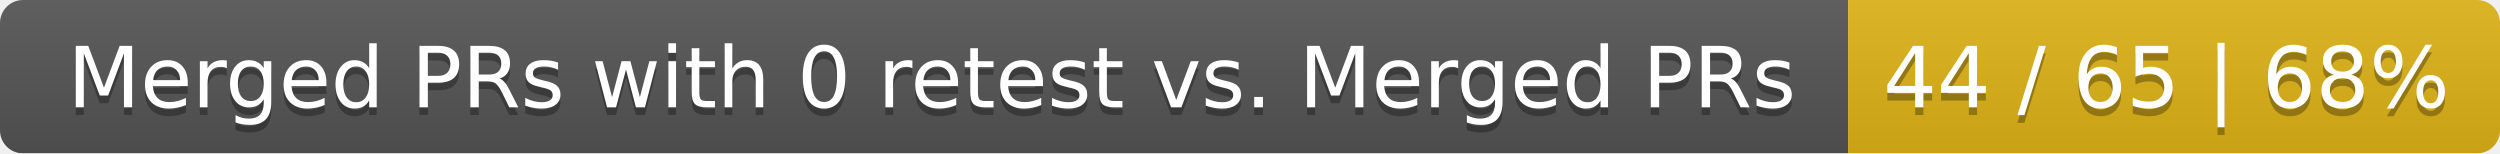
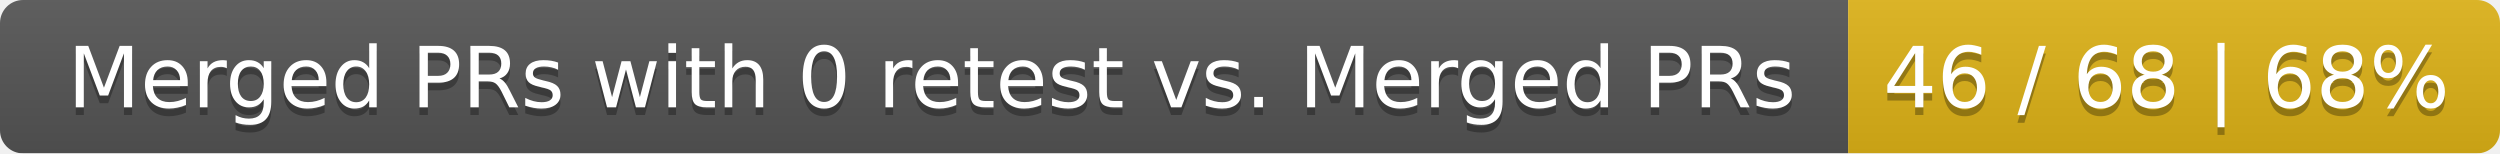
<svg xmlns="http://www.w3.org/2000/svg" width="326" height="20">
  <linearGradient id="smooth" x2="0" y2="100%">
    <stop offset="0" stop-color="#bbb" stop-opacity=".1" />
    <stop offset="1" stop-opacity=".1" />
  </linearGradient>
  <mask id="round">
    <rect width="326" height="20" rx="3" fill="#fff" />
  </mask>
  <g mask="url(#round)">
    <rect width="241" height="20" fill="#555" />
    <rect x="241" width="85" height="20" fill="#dfb317" />
    <rect width="326" height="20" fill="url(#smooth)" />
  </g>
  <g fill="#fff" text-anchor="middle" font-family="DejaVu Sans,Verdana,Geneva,sans-serif" font-size="11">
    <text x="121.5" y="15" fill="#010101" fill-opacity=".3">Merged PRs with 0 retest vs. Merged PRs</text>
    <text x="121.5" y="14">Merged PRs with 0 retest vs. Merged PRs</text>
-     <text x="282.5" y="15" fill="#010101" fill-opacity=".3">44 / 65 | 68%</text>
-     <text x="282.5" y="14">44 / 65 | 68%</text>
+     <text x="282.5" y="15" fill="#010101" fill-opacity=".3">46 / 68 | 68%</text>
+     <text x="282.5" y="14">46 / 68 | 68%</text>
  </g>
</svg>
